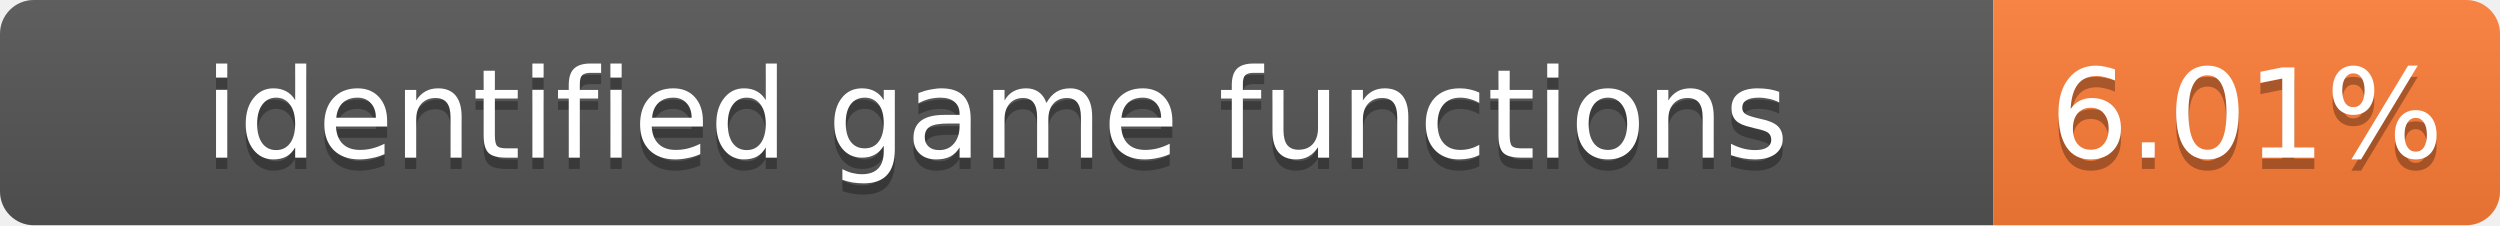
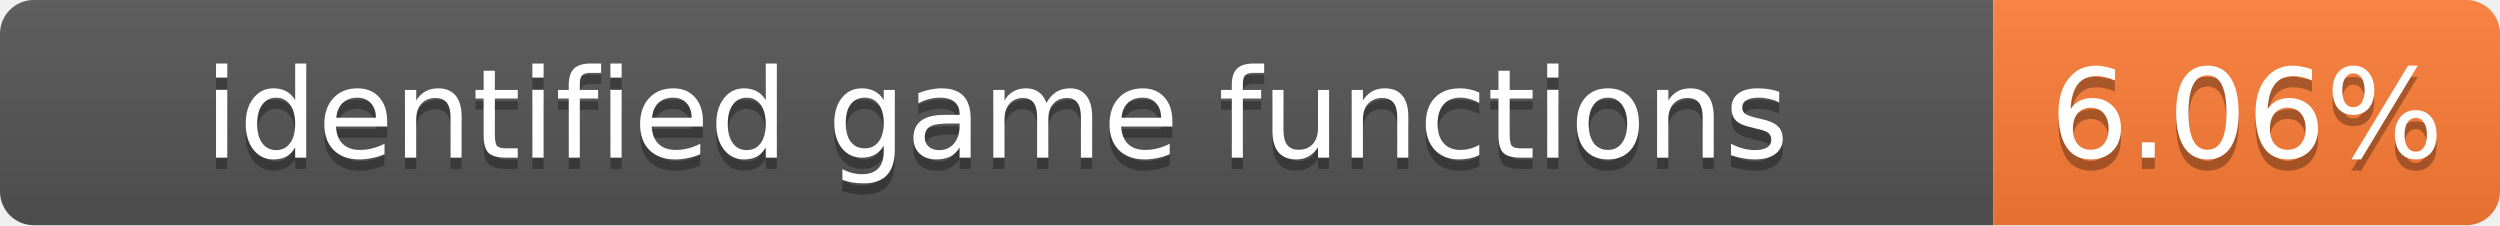
- <svg xmlns="http://www.w3.org/2000/svg" width="222" height="20" role="img" aria-label="identified game functions: 6.01%">
+ <svg xmlns="http://www.w3.org/2000/svg" width="222" height="20" role="img" aria-label="identified game functions: 6.06%">
  <linearGradient id="s" x2="0" y2="100%">
    <stop offset="0" stop-color="#bbb" stop-opacity=".1" />
    <stop offset="1" stop-opacity=".1" />
  </linearGradient>
  <clipPath id="r">
    <rect width="222" height="20" rx="3" fill="#fff" />
  </clipPath>
  <g clip-path="url(#r)">
    <rect width="177" height="20" fill="#555" />
    <rect x="177" width="45" height="20" fill="#fe7d37" />
    <rect width="222" height="20" fill="url(#s)" />
  </g>
  <g fill="#fff" text-anchor="middle" font-family="Verdana,Geneva,DejaVu Sans,sans-serif" font-size="11">
    <text x="88.5" y="15" fill="#010101" fill-opacity=".3">identified game functions</text>
    <text x="88.5" y="14">identified game functions</text>
-     <text x="199.5" y="15" fill="#010101" fill-opacity=".3">6.01%</text>
-     <text x="199.5" y="14">6.01%</text>
+     <text x="199.5" y="15" fill="#010101" fill-opacity=".3">6.06%</text>
+     <text x="199.5" y="14">6.06%</text>
  </g>
</svg>
